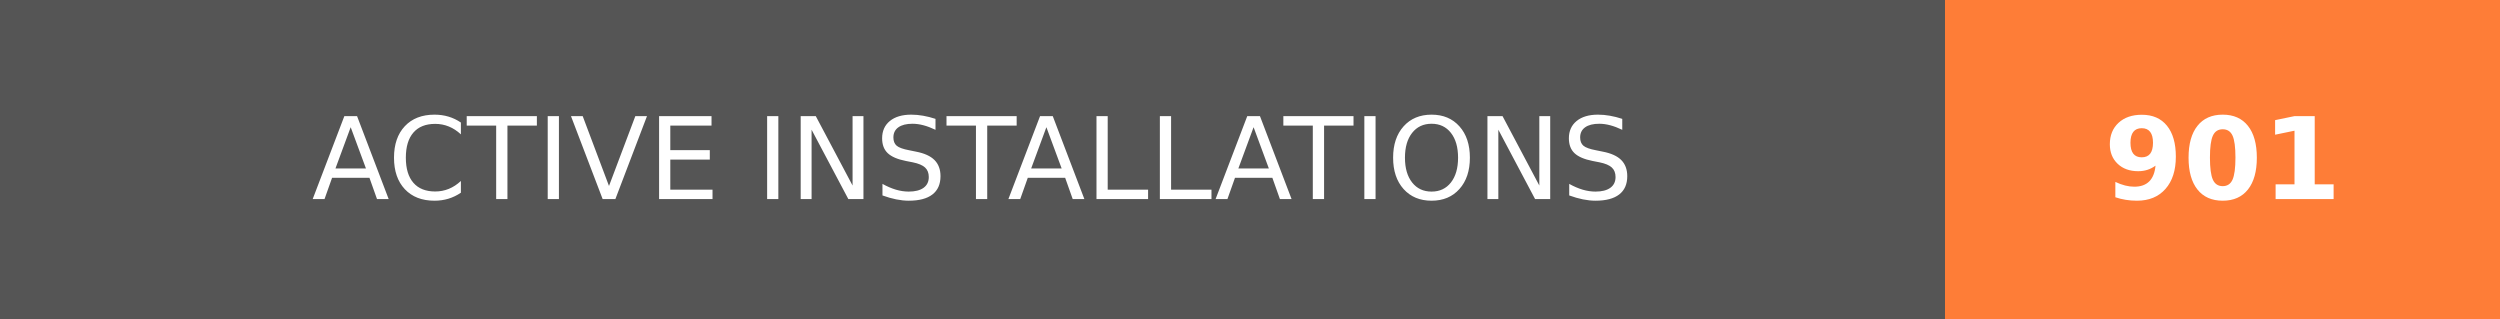
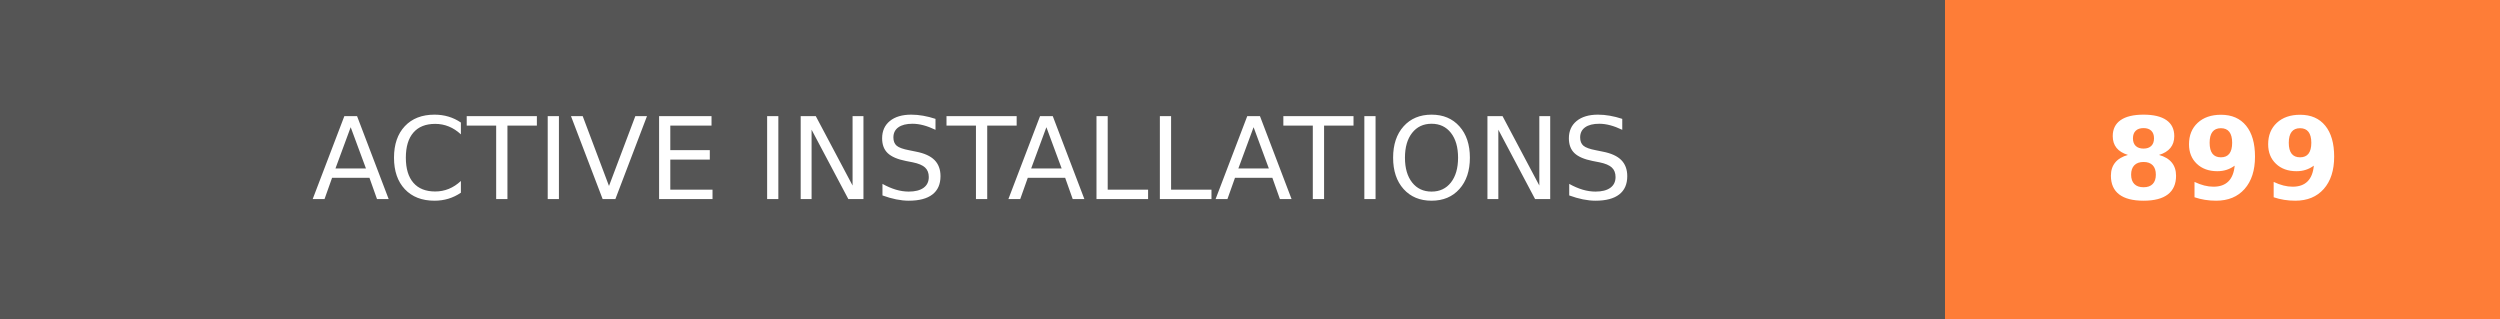
- <svg xmlns="http://www.w3.org/2000/svg" width="219.75" height="28" role="img" aria-label="ACTIVE INSTALLATIONS: 901">
+ <svg xmlns="http://www.w3.org/2000/svg" width="219.75" height="28" role="img" aria-label="ACTIVE INSTALLATIONS: 899">
  <g shape-rendering="crispEdges">
    <rect width="171" height="28" fill="#555" />
    <rect x="171" width="48.75" height="28" fill="#fe7d37" />
  </g>
  <g fill="#fff" text-anchor="middle" font-family="Verdana,Geneva,DejaVu Sans,sans-serif" text-rendering="geometricPrecision" font-size="100">
    <text transform="scale(.1)" x="855" y="175" textLength="1470" fill="#fff">ACTIVE INSTALLATIONS</text>
-     <text transform="scale(.1)" x="1953.75" y="175" textLength="247.5" fill="#fff" font-weight="bold">901</text>
+     <text transform="scale(.1)" x="1953.75" y="175" textLength="247.5" fill="#fff" font-weight="bold">899</text>
  </g>
</svg>
